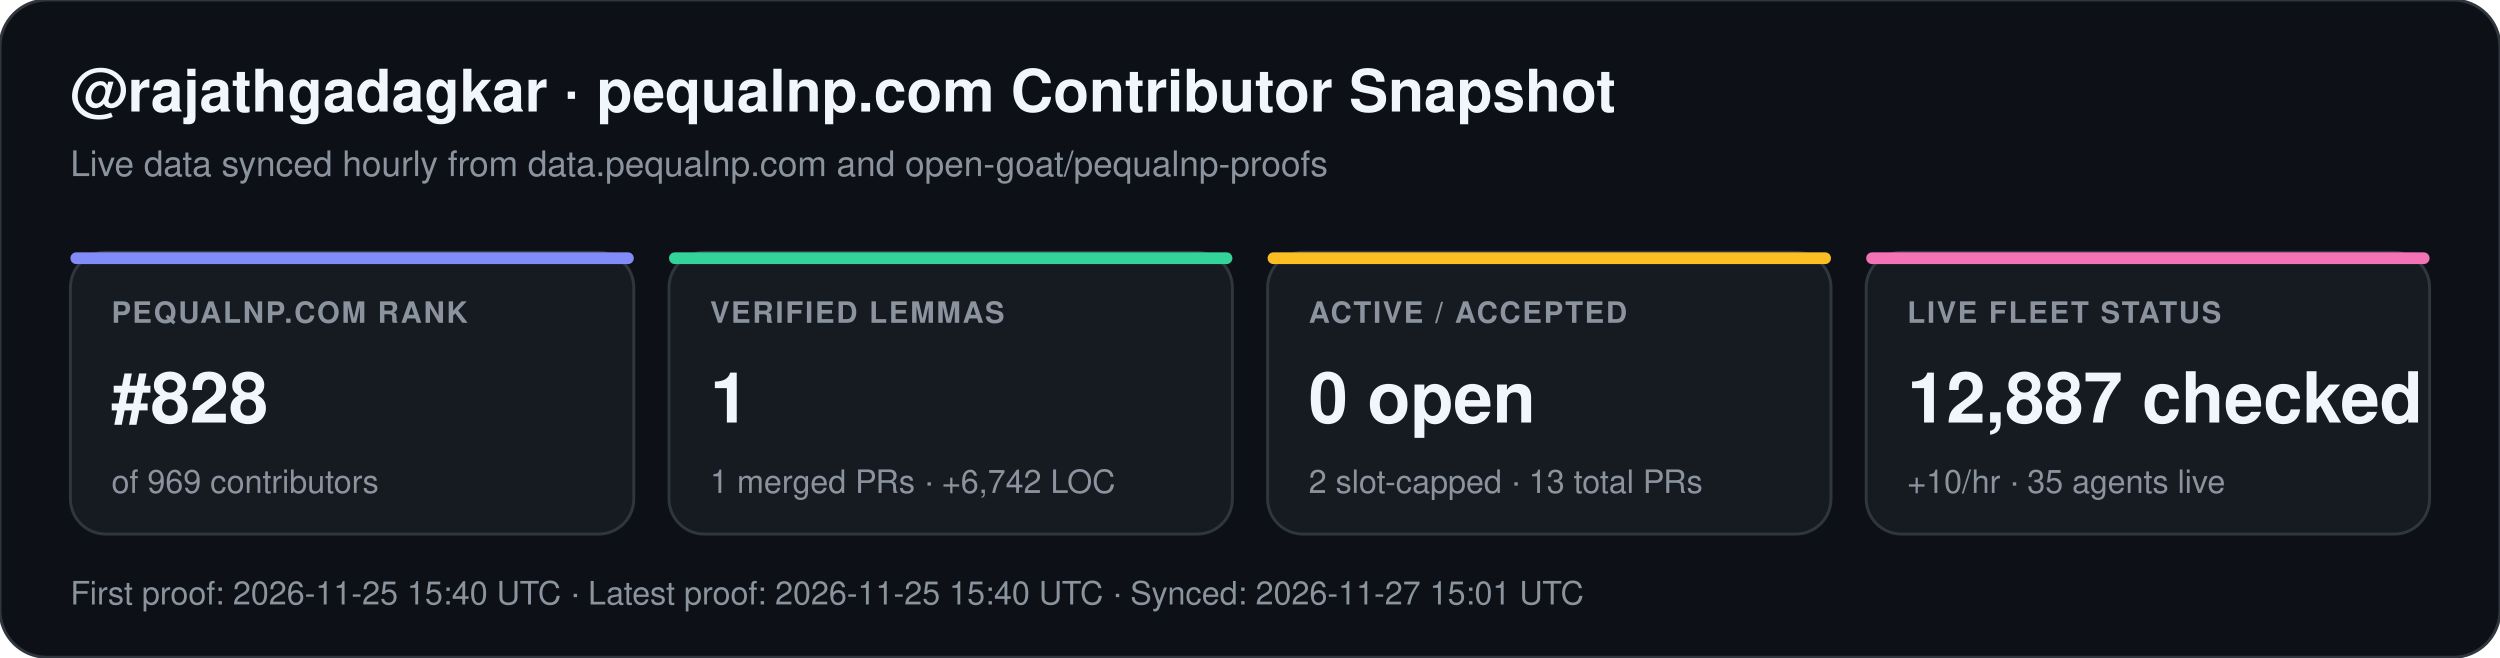
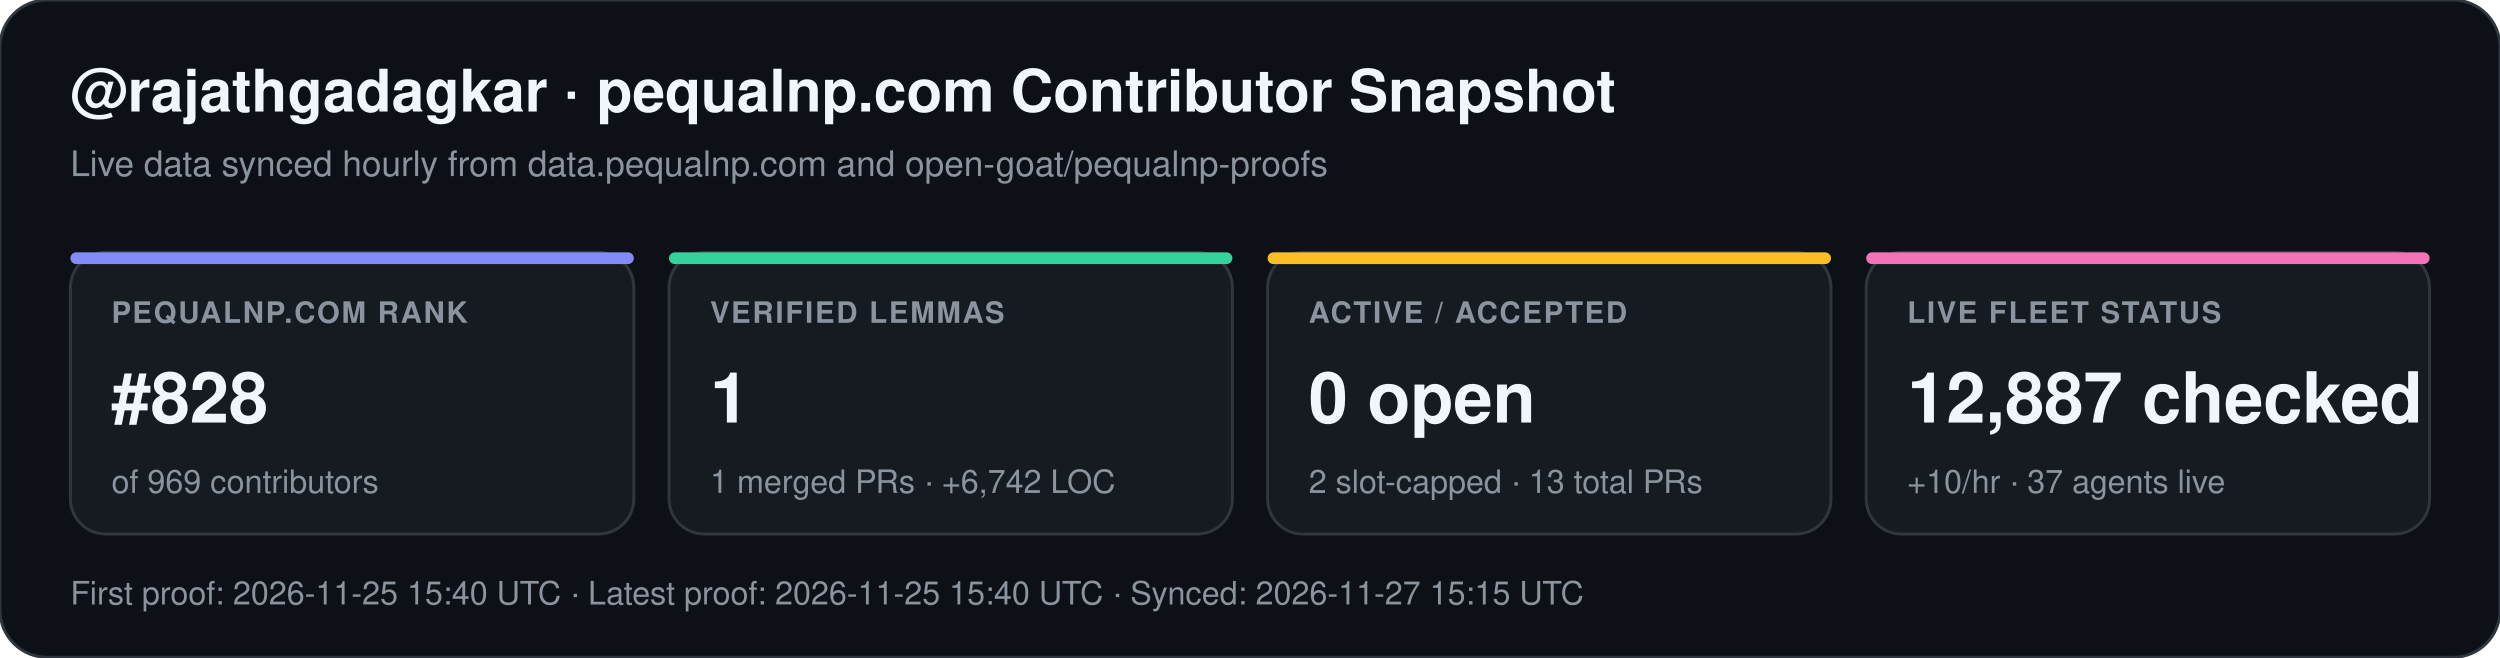
<svg xmlns="http://www.w3.org/2000/svg" width="852" height="224" viewBox="0 0 852 224" font-family="-apple-system,BlinkMacSystemFont,Segoe UI,Helvetica,Arial,sans-serif">
  <rect width="852" height="224" rx="16" fill="#0d1117" stroke="#30363d" stroke-width="1" />
  <text x="24" y="38" fill="#f0f6fc" font-size="20" font-weight="700">@rajathgadagkar · pequalnp.com Contributor Snapshot</text>
  <text x="24" y="60" fill="#8b949e" font-size="12">Live data synced hourly from data.pequalnp.com and open-goat/pequalnp-proofs</text>
  <rect x="24" y="86" width="192" height="96" rx="12" fill="#161b22" stroke="#30363d" stroke-width="1" />
  <rect x="24" y="86" width="192" height="4" rx="2" fill="#818cf8" />
  <text x="38" y="110" fill="#8b949e" font-size="10" font-weight="600" letter-spacing="0.6">PEQUALNP.COM RANK</text>
  <text x="38" y="144" fill="#f0f6fc" font-size="24" font-weight="700">#828</text>
  <text x="38" y="168" fill="#8b949e" font-size="11">of 969 contributors</text>
  <rect x="228" y="86" width="192" height="96" rx="12" fill="#161b22" stroke="#30363d" stroke-width="1" />
  <rect x="228" y="86" width="192" height="4" rx="2" fill="#34d399" />
  <text x="242" y="110" fill="#8b949e" font-size="10" font-weight="600" letter-spacing="0.6">VERIFIED LEMMAS</text>
  <text x="242" y="144" fill="#f0f6fc" font-size="24" font-weight="700">1</text>
  <text x="242" y="168" fill="#8b949e" font-size="11">1 merged PRs · +6,742 LOC</text>
  <rect x="432" y="86" width="192" height="96" rx="12" fill="#161b22" stroke="#30363d" stroke-width="1" />
  <rect x="432" y="86" width="192" height="4" rx="2" fill="#fbbf24" />
  <text x="446" y="110" fill="#8b949e" font-size="10" font-weight="600" letter-spacing="0.6">ACTIVE / ACCEPTED</text>
  <text x="446" y="144" fill="#f0f6fc" font-size="24" font-weight="700">0 open</text>
  <text x="446" y="168" fill="#8b949e" font-size="11">2 slot-capped · 13 total PRs</text>
  <rect x="636" y="86" width="192" height="96" rx="12" fill="#161b22" stroke="#30363d" stroke-width="1" />
  <rect x="636" y="86" width="192" height="4" rx="2" fill="#f472b6" />
  <text x="650" y="110" fill="#8b949e" font-size="10" font-weight="600" letter-spacing="0.6">LIVE FLEET STATUS</text>
  <text x="650" y="144" fill="#f0f6fc" font-size="24" font-weight="700">12,887 checked</text>
-   <text x="650" y="168" fill="#8b949e" font-size="11">+10/hr · 35 agents live</text>
-   <text x="24" y="206" fill="#8b949e" font-size="11">First proof: 2026-11-25 15:40 UTC  ·  Latest proof: 2026-11-25 15:40 UTC  ·  Synced: 2026-11-27 15:01 UTC</text>
+   <text x="650" y="168" fill="#8b949e" font-size="11">+10/hr · 37 agents live</text>
+   <text x="24" y="206" fill="#8b949e" font-size="11">First proof: 2026-11-25 15:40 UTC  ·  Latest proof: 2026-11-25 15:40 UTC  ·  Synced: 2026-11-27 15:15 UTC</text>
</svg>
